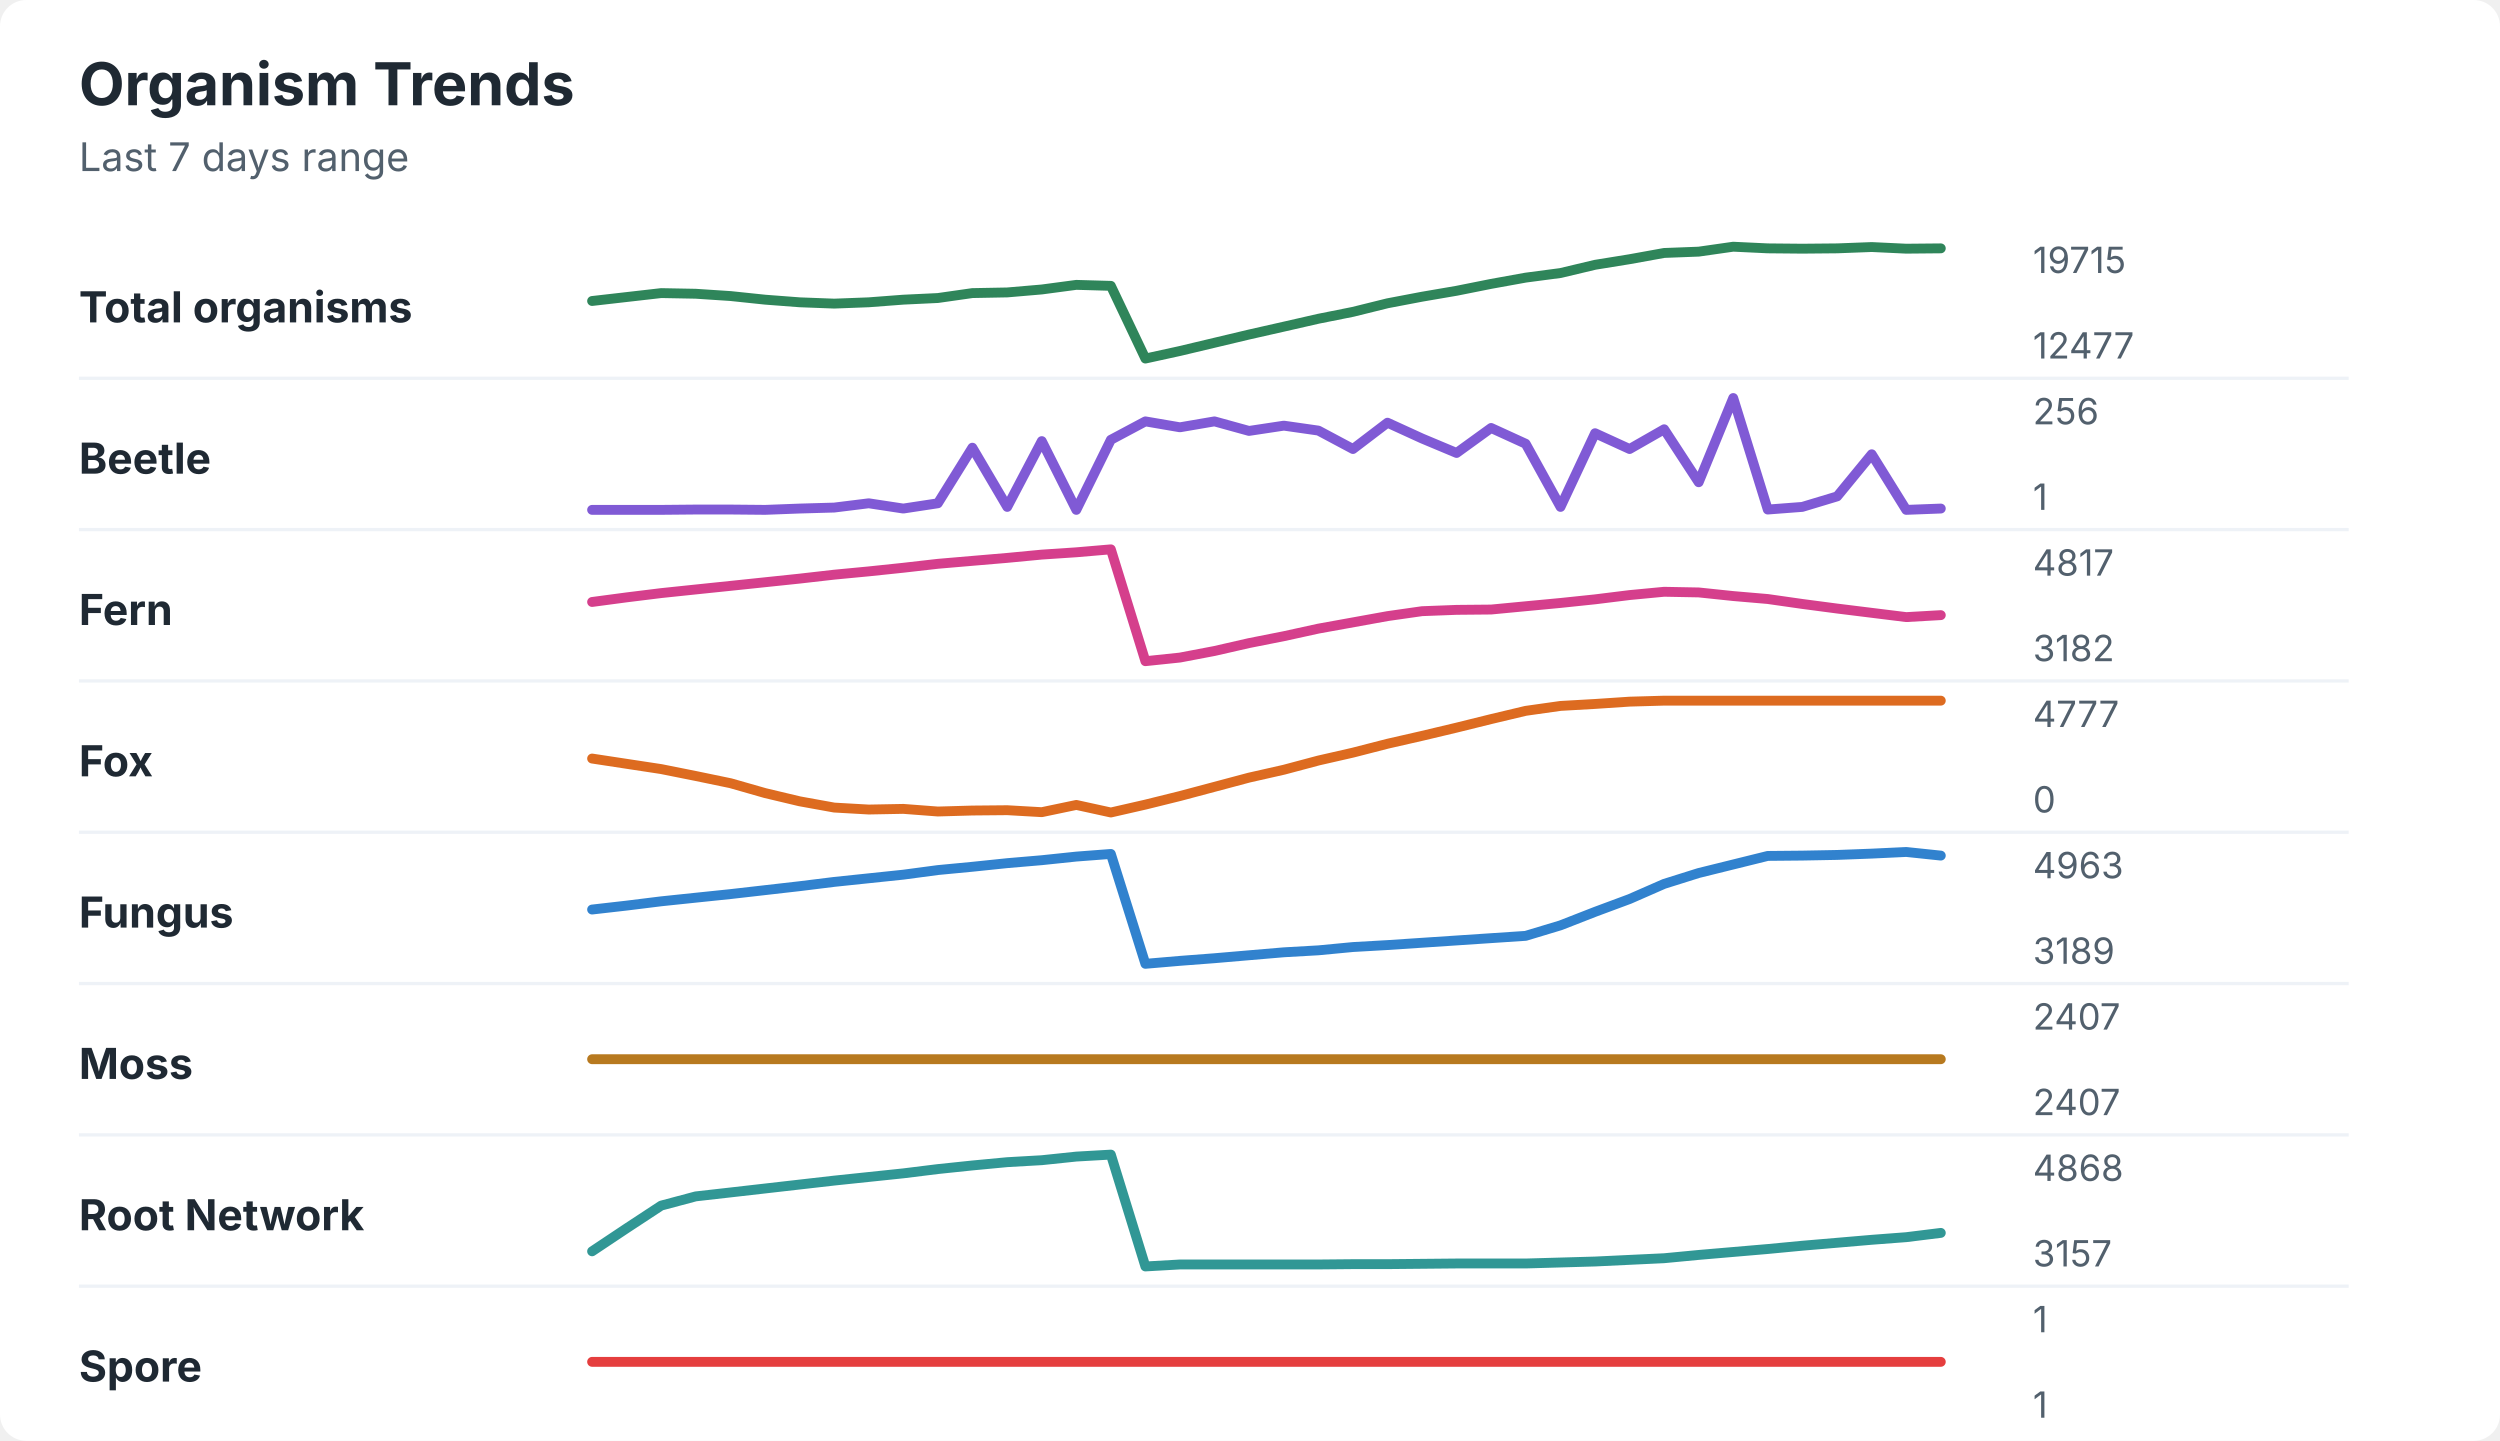
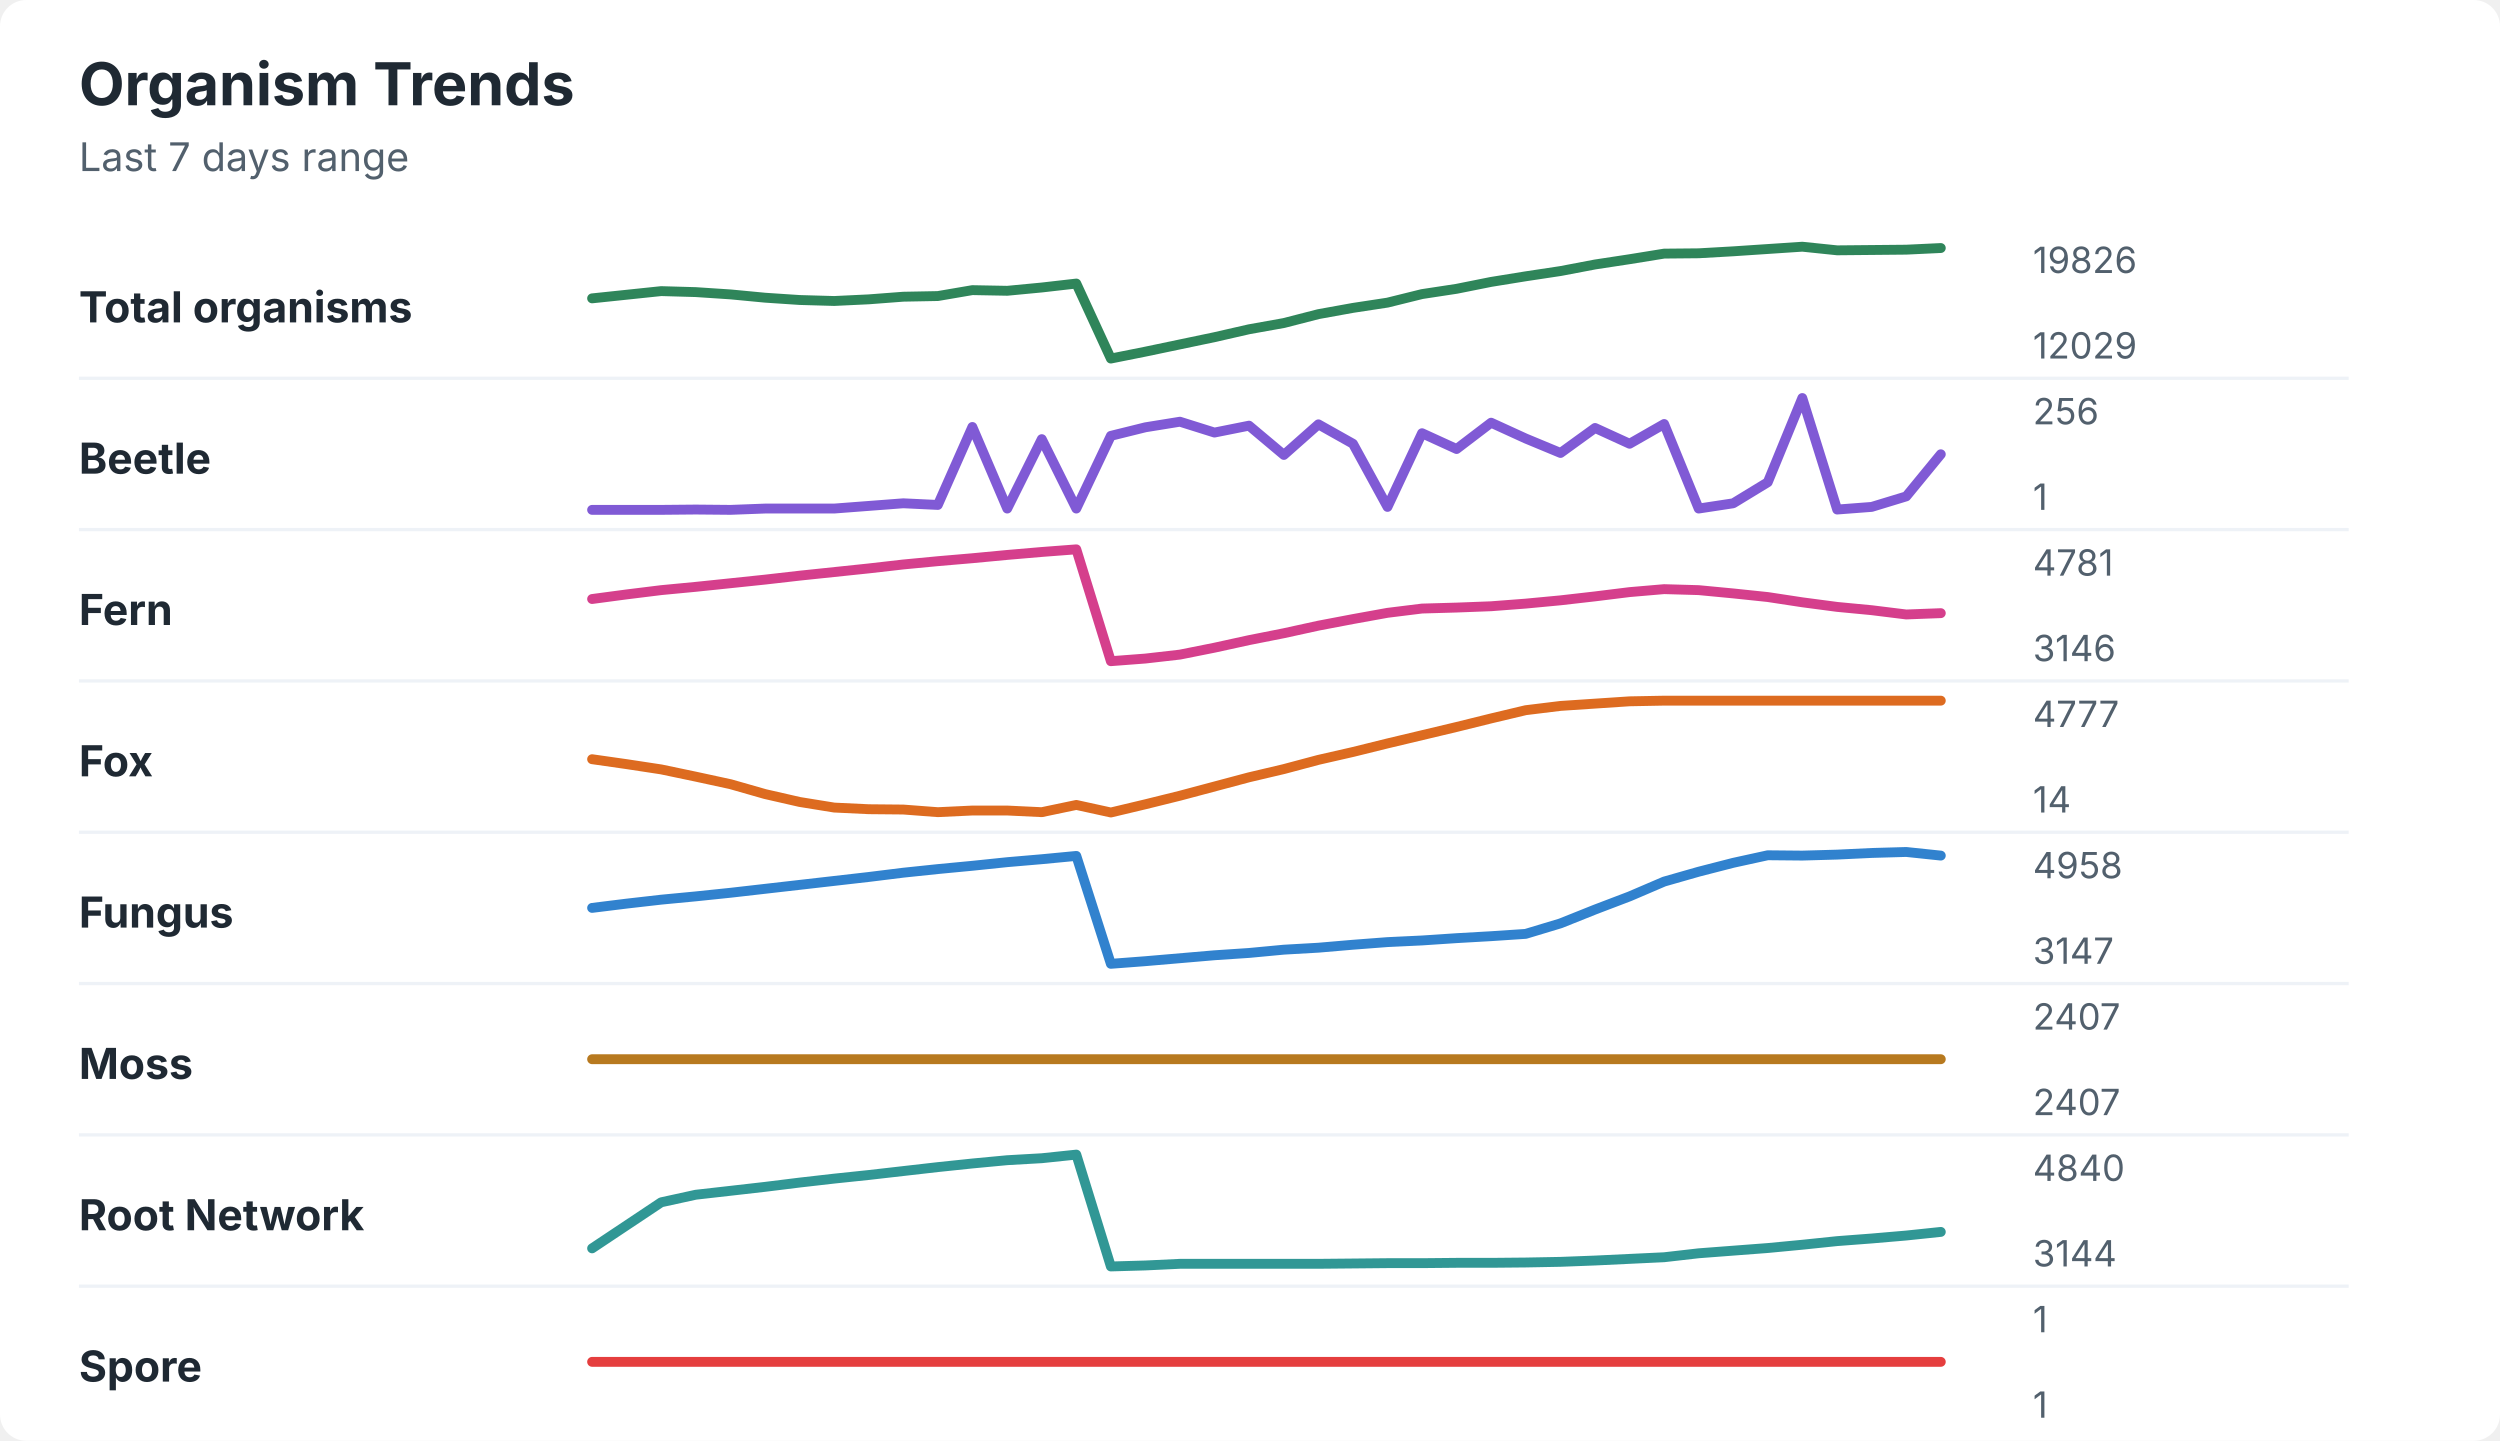
<svg xmlns="http://www.w3.org/2000/svg" width="760" height="438" viewBox="0 0 760 438" role="img" aria-labelledby="title desc">
  <rect width="760" height="438" rx="8" fill="#ffffff" />
  <style>
    text { font-family: -apple-system, BlinkMacSystemFont, "Segoe UI", sans-serif; }
    .title { font-size: 18px; font-weight: 700; fill: #1f2933; }
    .subtitle { font-size: 12px; fill: #52606d; }
    .label { font-size: 13px; font-weight: 650; fill: #1f2933; }
    .axis-value { font-size: 11px; fill: #52606d; }
    .separator { stroke: #eef2f7; stroke-width: 1; }
  </style>
  <text x="24" y="32" class="title">Organism Trends</text>
  <text x="24" y="52" class="subtitle">Last 7 days range</text>
  <text x="24" y="98" class="label">Total organisms</text>
-   <polyline points="180.0,91.5 190.5,90.3 201.0,89.1 211.5,89.3 222.1,90.0 232.6,91.1 243.1,91.9 253.6,92.3 264.1,91.9 274.6,91.1 285.1,90.6 295.6,89.1 306.2,88.9 316.7,88.0 327.2,86.6 337.7,86.9 348.2,109.0 358.7,106.7 369.2,104.2 379.7,101.7 390.3,99.3 400.8,96.9 411.3,94.8 421.8,92.2 432.3,90.2 442.8,88.4 453.3,86.3 463.8,84.4 474.4,83.0 484.9,80.5 495.4,78.8 505.9,76.9 516.4,76.5 526.9,75.0 537.4,75.5 547.9,75.6 558.5,75.5 569.0,75.1 579.5,75.6 590.0,75.5 " fill="none" stroke="#2f855a" stroke-width="3" stroke-linecap="round" stroke-linejoin="round" />
-   <text x="618" y="83" class="axis-value">19715</text>
-   <text x="618" y="109" class="axis-value">12477</text>
+   <polyline points="180.0,90.7 190.5,89.6 201.0,88.5 211.5,88.8 222.1,89.5 232.6,90.5 243.1,91.2 253.6,91.5 264.1,91.0 274.6,90.2 285.1,90.0 295.6,88.2 306.2,88.4 316.7,87.4 327.2,86.2 337.7,109.0 348.2,106.9 358.7,104.7 369.2,102.5 379.7,100.1 390.3,98.2 400.8,95.5 411.3,93.6 421.8,92.0 432.3,89.4 442.8,87.8 453.3,85.7 463.8,84.0 474.4,82.4 484.9,80.4 495.4,78.8 505.9,77.1 516.4,77.0 526.9,76.4 537.4,75.7 547.9,75.0 558.5,76.1 569.0,76.0 579.5,75.9 590.0,75.4 " fill="none" stroke="#2f855a" stroke-width="3" stroke-linecap="round" stroke-linejoin="round" />
+   <text x="618" y="83" class="axis-value">19826</text>
+   <text x="618" y="109" class="axis-value">12029</text>
  <line x1="24" y1="115.0" x2="714" y2="115.0" class="separator" />
  <text x="24" y="144" class="label">Beetle</text>
-   <polyline points="180.0,155.0 190.5,155.0 201.0,155.0 211.5,154.9 222.1,154.9 232.6,155.0 243.1,154.6 253.6,154.3 264.1,153.0 274.6,154.6 285.1,153.0 295.6,136.1 306.2,154.1 316.7,134.1 327.2,155.0 337.7,133.7 348.2,128.1 358.7,129.9 369.2,128.1 379.7,131.0 390.3,129.4 400.8,130.9 411.3,136.5 421.8,128.5 432.3,133.3 442.8,137.7 453.3,130.1 463.8,134.9 474.4,154.1 484.9,131.7 495.4,136.5 505.9,130.5 516.4,146.6 526.9,121.0 537.4,154.9 547.9,154.1 558.5,150.9 569.0,138.1 579.5,155.0 590.0,154.6 " fill="none" stroke="#805ad5" stroke-width="3" stroke-linecap="round" stroke-linejoin="round" />
+   <polyline points="180.0,155.0 190.5,155.0 201.0,155.0 211.5,154.9 222.1,155.0 232.6,154.6 243.1,154.6 253.6,154.6 264.1,153.8 274.6,153.0 285.1,153.5 295.6,129.8 306.2,154.6 316.7,133.5 327.2,154.6 337.7,132.5 348.2,129.9 358.7,128.2 369.2,131.5 379.7,129.4 390.3,138.3 400.8,129.0 411.3,134.9 421.8,154.1 432.3,131.7 442.8,136.5 453.3,128.5 463.8,133.3 474.4,137.7 484.9,130.1 495.4,134.9 505.9,128.9 516.4,154.6 526.9,153.0 537.4,146.6 547.9,121.0 558.5,154.9 569.0,154.1 579.5,150.9 590.0,138.1 " fill="none" stroke="#805ad5" stroke-width="3" stroke-linecap="round" stroke-linejoin="round" />
  <text x="618" y="129" class="axis-value">256</text>
  <text x="618" y="155" class="axis-value">1</text>
  <line x1="24" y1="161.0" x2="714" y2="161.0" class="separator" />
  <text x="24" y="190" class="label">Fern</text>
-   <polyline points="180.0,183.0 190.5,181.6 201.0,180.3 211.5,179.2 222.1,178.1 232.6,177.0 243.1,175.9 253.6,174.7 264.1,173.7 274.6,172.6 285.1,171.4 295.6,170.5 306.2,169.6 316.7,168.6 327.2,167.9 337.7,167.0 348.2,201.0 358.7,199.9 369.2,197.9 379.7,195.5 390.3,193.4 400.8,191.1 411.3,189.2 421.8,187.3 432.3,185.8 442.8,185.4 453.3,185.3 463.8,184.3 474.4,183.3 484.9,182.2 495.4,180.9 505.9,179.9 516.4,180.1 526.9,181.2 537.4,182.1 547.9,183.6 558.5,185.0 569.0,186.3 579.5,187.6 590.0,187.0 " fill="none" stroke="#d53f8c" stroke-width="3" stroke-linecap="round" stroke-linejoin="round" />
-   <text x="618" y="175" class="axis-value">4817</text>
-   <text x="618" y="201" class="axis-value">3182</text>
+   <polyline points="180.0,182.1 190.5,180.7 201.0,179.4 211.5,178.4 222.1,177.3 232.6,176.2 243.1,175.0 253.6,173.9 264.1,172.8 274.6,171.6 285.1,170.6 295.6,169.7 306.2,168.7 316.7,167.8 327.2,167.0 337.7,201.0 348.2,200.2 358.7,199.0 369.2,196.9 379.7,194.6 390.3,192.5 400.8,190.2 411.3,188.2 421.8,186.3 432.3,185.0 442.8,184.7 453.3,184.3 463.8,183.5 474.4,182.5 484.9,181.3 495.4,180.0 505.9,179.1 516.4,179.4 526.9,180.4 537.4,181.5 547.9,183.1 558.5,184.5 569.0,185.5 579.5,186.8 590.0,186.4 " fill="none" stroke="#d53f8c" stroke-width="3" stroke-linecap="round" stroke-linejoin="round" />
+   <text x="618" y="175" class="axis-value">4781</text>
+   <text x="618" y="201" class="axis-value">3146</text>
  <line x1="24" y1="207.0" x2="714" y2="207.0" class="separator" />
  <text x="24" y="236" class="label">Fox</text>
-   <polyline points="180.0,230.6 190.5,232.2 201.0,233.8 211.5,235.9 222.1,238.1 232.6,241.1 243.1,243.6 253.6,245.5 264.1,246.1 274.6,245.9 285.1,246.7 295.6,246.4 306.2,246.3 316.7,246.9 327.2,244.7 337.7,247.0 348.2,244.6 358.7,242.0 369.2,239.2 379.7,236.4 390.3,234.0 400.8,231.2 411.3,228.8 421.8,226.1 432.3,223.7 442.8,221.2 453.3,218.6 463.8,216.1 474.4,214.6 484.9,214.0 495.4,213.3 505.9,213.0 516.4,213.0 526.9,213.0 537.4,213.0 547.9,213.0 558.5,213.0 569.0,213.0 579.5,213.0 590.0,213.0 " fill="none" stroke="#dd6b20" stroke-width="3" stroke-linecap="round" stroke-linejoin="round" />
+   <polyline points="180.0,230.8 190.5,232.3 201.0,233.9 211.5,236.1 222.1,238.4 232.6,241.4 243.1,243.8 253.6,245.5 264.1,246.0 274.6,246.1 285.1,246.9 295.6,246.4 306.2,246.4 316.7,246.9 327.2,244.7 337.7,247.0 348.2,244.5 358.7,241.9 369.2,239.1 379.7,236.3 390.3,233.8 400.8,231.0 411.3,228.6 421.8,226.0 432.3,223.5 442.8,221.0 453.3,218.4 463.8,215.9 474.4,214.6 484.9,213.9 495.4,213.2 505.9,213.0 516.4,213.0 526.9,213.0 537.4,213.0 547.9,213.0 558.5,213.0 569.0,213.0 579.5,213.0 590.0,213.0 " fill="none" stroke="#dd6b20" stroke-width="3" stroke-linecap="round" stroke-linejoin="round" />
  <text x="618" y="221" class="axis-value">4777</text>
-   <text x="618" y="247" class="axis-value">0</text>
+   <text x="618" y="247" class="axis-value">14</text>
  <line x1="24" y1="253.0" x2="714" y2="253.0" class="separator" />
  <text x="24" y="282" class="label">Fungus</text>
-   <polyline points="180.0,276.5 190.5,275.3 201.0,274.0 211.5,272.9 222.1,271.8 232.6,270.6 243.1,269.4 253.6,268.1 264.1,267.0 274.6,265.9 285.1,264.5 295.6,263.5 306.2,262.4 316.7,261.5 327.2,260.4 337.7,259.6 348.2,293.0 358.7,292.1 369.2,291.3 379.7,290.4 390.3,289.5 400.8,288.9 411.3,287.9 421.8,287.3 432.3,286.6 442.8,285.9 453.3,285.2 463.8,284.5 474.4,281.3 484.9,277.2 495.4,273.3 505.9,268.7 516.4,265.4 526.9,262.8 537.4,260.2 547.9,260.1 558.5,259.9 569.0,259.5 579.5,259.0 590.0,260.1 " fill="none" stroke="#3182ce" stroke-width="3" stroke-linecap="round" stroke-linejoin="round" />
-   <text x="618" y="267" class="axis-value">4963</text>
-   <text x="618" y="293" class="axis-value">3189</text>
+   <polyline points="180.0,276.0 190.5,274.7 201.0,273.5 211.5,272.5 222.1,271.4 232.6,270.2 243.1,269.0 253.6,267.8 264.1,266.6 274.6,265.3 285.1,264.2 295.6,263.2 306.2,262.1 316.7,261.2 327.2,260.2 337.7,293.0 348.2,292.2 358.7,291.3 369.2,290.4 379.7,289.7 390.3,288.7 400.8,288.1 411.3,287.2 421.8,286.4 432.3,285.9 442.8,285.2 453.3,284.6 463.8,283.9 474.4,280.7 484.9,276.5 495.4,272.5 505.9,268.0 516.4,265.0 526.9,262.3 537.4,260.0 547.9,260.1 558.5,259.8 569.0,259.3 579.5,259.0 590.0,260.1 " fill="none" stroke="#3182ce" stroke-width="3" stroke-linecap="round" stroke-linejoin="round" />
+   <text x="618" y="267" class="axis-value">4958</text>
+   <text x="618" y="293" class="axis-value">3147</text>
  <line x1="24" y1="299.0" x2="714" y2="299.0" class="separator" />
  <text x="24" y="328" class="label">Moss</text>
  <polyline points="180.0,322.0 190.5,322.0 201.0,322.0 211.5,322.0 222.1,322.0 232.6,322.0 243.1,322.0 253.6,322.0 264.1,322.0 274.6,322.0 285.1,322.0 295.6,322.0 306.2,322.0 316.7,322.0 327.2,322.0 337.7,322.0 348.2,322.0 358.7,322.0 369.2,322.0 379.7,322.0 390.3,322.0 400.8,322.0 411.3,322.0 421.8,322.0 432.3,322.0 442.8,322.0 453.3,322.0 463.8,322.0 474.4,322.0 484.9,322.0 495.4,322.0 505.9,322.0 516.4,322.0 526.9,322.0 537.4,322.0 547.9,322.0 558.5,322.0 569.0,322.0 579.5,322.0 590.0,322.0 " fill="none" stroke="#b7791f" stroke-width="3" stroke-linecap="round" stroke-linejoin="round" />
  <text x="618" y="313" class="axis-value">2407</text>
  <text x="618" y="339" class="axis-value">2407</text>
  <line x1="24" y1="345.0" x2="714" y2="345.0" class="separator" />
  <text x="24" y="374" class="label">Root Network</text>
-   <polyline points="180.0,380.4 190.5,373.4 201.0,366.5 211.5,363.7 222.1,362.5 232.6,361.3 243.1,360.1 253.6,358.9 264.1,357.8 274.6,356.7 285.1,355.4 295.6,354.3 306.2,353.3 316.7,352.7 327.2,351.6 337.7,351.0 348.2,385.0 358.7,384.4 369.2,384.4 379.7,384.4 390.3,384.4 400.8,384.4 411.3,384.3 421.8,384.3 432.3,384.2 442.8,384.1 453.3,384.1 463.8,384.1 474.4,383.8 484.9,383.5 495.4,383.0 505.9,382.5 516.4,381.5 526.9,380.6 537.4,379.7 547.9,378.7 558.5,377.8 569.0,376.9 579.5,376.1 590.0,374.8 " fill="none" stroke="#319795" stroke-width="3" stroke-linecap="round" stroke-linejoin="round" />
-   <text x="618" y="359" class="axis-value">4868</text>
-   <text x="618" y="385" class="axis-value">3157</text>
+   <polyline points="180.0,379.5 190.5,372.5 201.0,365.5 211.5,363.2 222.1,362.0 232.6,360.8 243.1,359.5 253.6,358.3 264.1,357.2 274.6,356.0 285.1,354.8 295.6,353.7 306.2,352.7 316.7,352.1 327.2,351.0 337.7,385.0 348.2,384.7 358.7,384.2 369.2,384.2 379.7,384.2 390.3,384.2 400.8,384.2 411.3,384.1 421.8,384.0 432.3,384.0 442.8,383.9 453.3,383.9 463.8,383.8 474.4,383.6 484.9,383.2 495.4,382.7 505.9,382.2 516.4,381.0 526.9,380.2 537.4,379.4 547.9,378.4 558.5,377.3 569.0,376.5 579.5,375.6 590.0,374.5 " fill="none" stroke="#319795" stroke-width="3" stroke-linecap="round" stroke-linejoin="round" />
+   <text x="618" y="359" class="axis-value">4840</text>
+   <text x="618" y="385" class="axis-value">3144</text>
  <line x1="24" y1="391.0" x2="714" y2="391.0" class="separator" />
  <text x="24" y="420" class="label">Spore</text>
  <polyline points="180.0,414.0 190.5,414.0 201.0,414.0 211.5,414.0 222.1,414.0 232.6,414.0 243.1,414.0 253.6,414.0 264.1,414.0 274.6,414.0 285.1,414.0 295.6,414.0 306.2,414.0 316.7,414.0 327.2,414.0 337.7,414.0 348.2,414.0 358.7,414.0 369.2,414.0 379.7,414.0 390.3,414.0 400.8,414.0 411.3,414.0 421.8,414.0 432.3,414.0 442.8,414.0 453.3,414.0 463.8,414.0 474.4,414.0 484.9,414.0 495.4,414.0 505.9,414.0 516.4,414.0 526.9,414.0 537.4,414.0 547.9,414.0 558.5,414.0 569.0,414.0 579.5,414.0 590.0,414.0 " fill="none" stroke="#e53e3e" stroke-width="3" stroke-linecap="round" stroke-linejoin="round" />
  <text x="618" y="405" class="axis-value">1</text>
  <text x="618" y="431" class="axis-value">1</text>
</svg>
